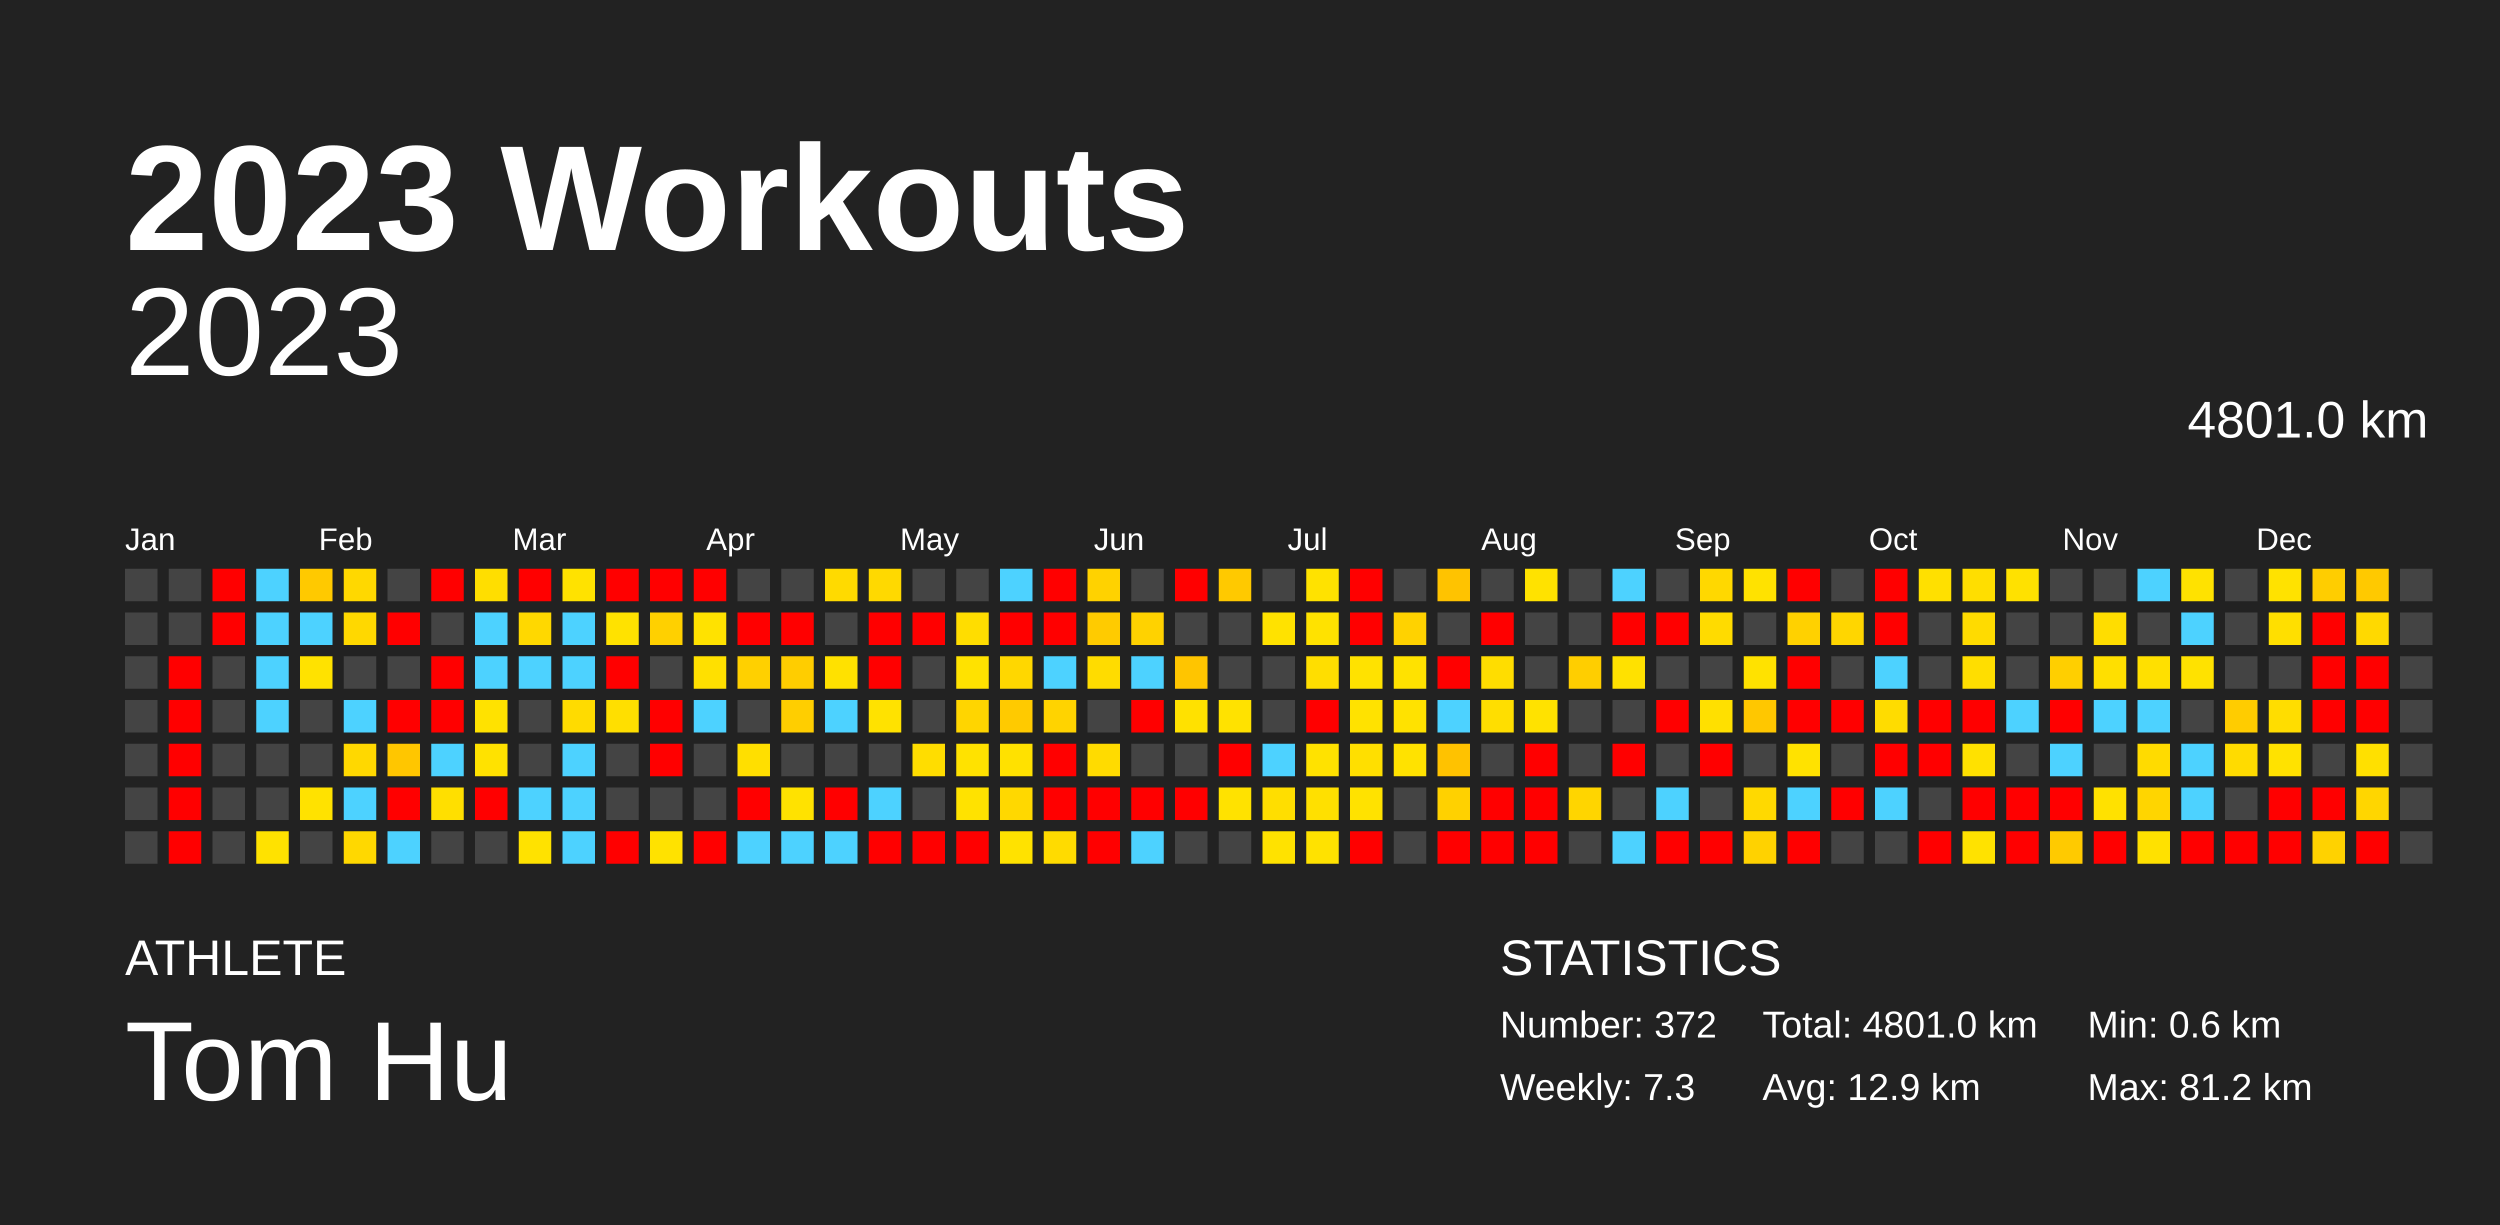
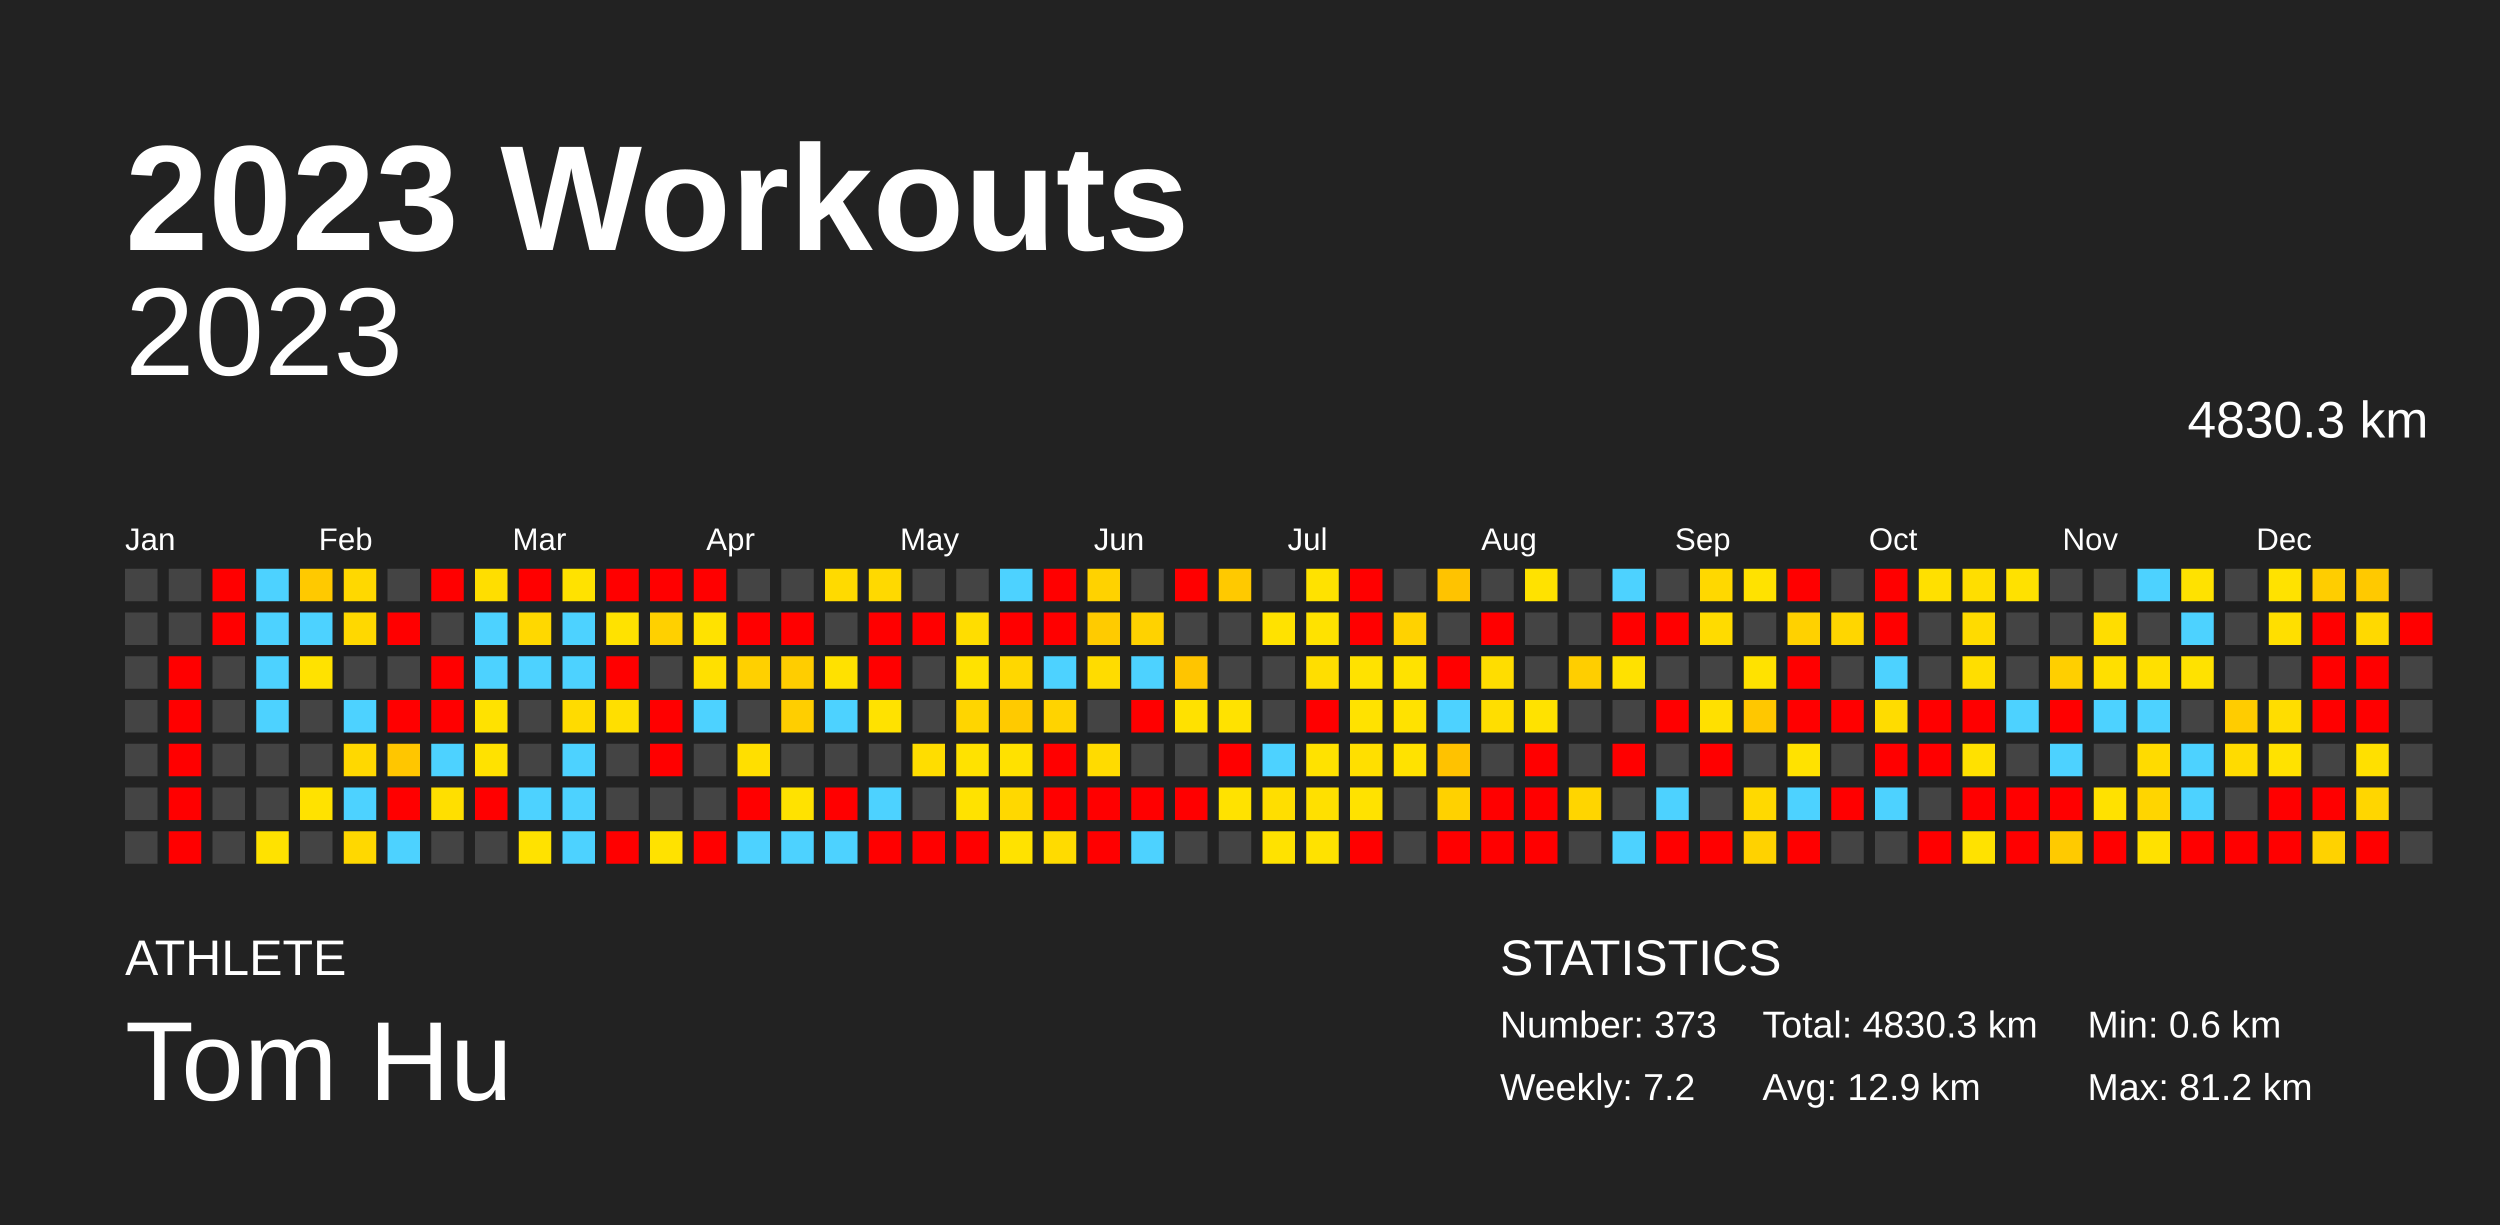
<svg xmlns="http://www.w3.org/2000/svg" baseProfile="full" height="98mm" version="1.1" viewBox="0,0,200,98" width="200mm">
  <defs />
  <rect fill="#222222" height="98" width="200" x="0" y="0" />
  <text fill="#FFFFFF" style="font-size:12px; font-family:Arial; font-weight:bold;" x="10" y="20">2023 Workouts</text>
  <text fill="#FFFFFF" style="font-size:4px; font-family:Arial" x="10" y="78">ATHLETE</text>
  <text fill="#FFFFFF" style="font-size:9px; font-family:Arial" x="10" y="88">Tom Hu</text>
  <text fill="#FFFFFF" style="font-size:4px; font-family:Arial" x="120" y="78">STATISTICS</text>
-   <text fill="#FFFFFF" style="font-size:3px; font-family:Arial" x="120" y="83">Number: 372</text>
-   <text fill="#FFFFFF" style="font-size:3px; font-family:Arial" x="120" y="88">Weekly: 7.3</text>
-   <text fill="#FFFFFF" style="font-size:3px; font-family:Arial" x="141" y="83">Total: 4801.0 km</text>
+   <text fill="#FFFFFF" style="font-size:3px; font-family:Arial" x="120" y="83">Number: 373</text>
+   <text fill="#FFFFFF" style="font-size:3px; font-family:Arial" x="120" y="88">Weekly: 7.2</text>
+   <text fill="#FFFFFF" style="font-size:3px; font-family:Arial" x="141" y="83">Total: 4830.3 km</text>
  <text fill="#FFFFFF" style="font-size:3px; font-family:Arial" x="141" y="88">Avg: 12.9 km</text>
  <text fill="#FFFFFF" style="font-size:3px; font-family:Arial" x="167" y="83">Min: 0.6 km</text>
  <text fill="#FFFFFF" style="font-size:3px; font-family:Arial" x="167" y="88">Max: 81.2 km</text>
  <text alignment-baseline="hanging" fill="#FFFFFF" style="font-size:10.0px; font-family:Arial;" x="10" y="30">2023</text>
-   <text alignment-baseline="hanging" fill="#FFFFFF" style="font-size:4.125px; font-family:Arial;" x="175" y="35">4801.0 km</text>
+   <text alignment-baseline="hanging" fill="#FFFFFF" style="font-size:4.125px; font-family:Arial;" x="175" y="35">4830.3 km</text>
  <text fill="#FFFFFF" style="font-size:2.5px; font-family:Arial" x="10.0" y="44">Jan</text>
  <text fill="#FFFFFF" style="font-size:2.5px; font-family:Arial" x="25.5" y="44">Feb</text>
  <text fill="#FFFFFF" style="font-size:2.5px; font-family:Arial" x="41.0" y="44">Mar</text>
  <text fill="#FFFFFF" style="font-size:2.5px; font-family:Arial" x="56.5" y="44">Apr</text>
  <text fill="#FFFFFF" style="font-size:2.5px; font-family:Arial" x="72.0" y="44">May</text>
  <text fill="#FFFFFF" style="font-size:2.5px; font-family:Arial" x="87.5" y="44">Jun</text>
  <text fill="#FFFFFF" style="font-size:2.5px; font-family:Arial" x="103.0" y="44">Jul</text>
  <text fill="#FFFFFF" style="font-size:2.5px; font-family:Arial" x="118.5" y="44">Aug</text>
  <text fill="#FFFFFF" style="font-size:2.5px; font-family:Arial" x="134.0" y="44">Sep</text>
  <text fill="#FFFFFF" style="font-size:2.5px; font-family:Arial" x="149.5" y="44">Oct</text>
  <text fill="#FFFFFF" style="font-size:2.5px; font-family:Arial" x="165.0" y="44">Nov</text>
  <text fill="#FFFFFF" style="font-size:2.5px; font-family:Arial" x="180.5" y="44">Dec</text>
  <rect fill="#444444" height="2.6" width="2.6" x="10.0" y="45.5" />
  <rect fill="#444444" height="2.6" width="2.6" x="10.0" y="49.0" />
  <rect fill="#444444" height="2.6" width="2.6" x="10.0" y="52.5" />
  <rect fill="#444444" height="2.6" width="2.6" x="10.0" y="56.0" />
  <rect fill="#444444" height="2.6" width="2.6" x="10.0" y="59.5" />
  <rect fill="#444444" height="2.6" width="2.6" x="10.0" y="63.0" />
  <rect fill="#444444" height="2.6" width="2.6" x="10.0" y="66.5" />
  <rect fill="#444444" height="2.6" width="2.6" x="13.5" y="45.5" />
  <rect fill="#444444" height="2.6" width="2.6" x="13.5" y="49.0" />
  <rect fill="red" height="2.6" width="2.6" x="13.5" y="52.5" />
  <rect fill="red" height="2.6" width="2.6" x="13.5" y="56.0" />
  <rect fill="red" height="2.6" width="2.6" x="13.5" y="59.5" />
  <rect fill="red" height="2.6" width="2.6" x="13.5" y="63.0" />
  <rect fill="red" height="2.6" width="2.6" x="13.5" y="66.5" />
  <rect fill="red" height="2.6" width="2.6" x="17.0" y="45.5" />
  <rect fill="red" height="2.6" width="2.6" x="17.0" y="49.0" />
  <rect fill="#444444" height="2.6" width="2.6" x="17.0" y="52.5" />
  <rect fill="#444444" height="2.6" width="2.6" x="17.0" y="56.0" />
  <rect fill="#444444" height="2.6" width="2.6" x="17.0" y="59.5" />
  <rect fill="#444444" height="2.6" width="2.6" x="17.0" y="63.0" />
  <rect fill="#444444" height="2.6" width="2.6" x="17.0" y="66.5" />
  <rect fill="#4dd2ff" height="2.6" width="2.6" x="20.5" y="45.5" />
  <rect fill="#4dd2ff" height="2.6" width="2.6" x="20.5" y="49.0" />
  <rect fill="#4dd2ff" height="2.6" width="2.6" x="20.5" y="52.5" />
  <rect fill="#4dd2ff" height="2.6" width="2.6" x="20.5" y="56.0" />
  <rect fill="#444444" height="2.6" width="2.6" x="20.5" y="59.5" />
  <rect fill="#444444" height="2.6" width="2.6" x="20.5" y="63.0" />
  <rect fill="#ffe200" height="2.6" width="2.6" x="20.5" y="66.5" />
  <rect fill="#ffc900" height="2.6" width="2.6" x="24.0" y="45.5" />
  <rect fill="#4dd2ff" height="2.6" width="2.6" x="24.0" y="49.0" />
  <rect fill="#ffe200" height="2.6" width="2.6" x="24.0" y="52.5" />
  <rect fill="#444444" height="2.6" width="2.6" x="24.0" y="56.0" />
  <rect fill="#444444" height="2.6" width="2.6" x="24.0" y="59.5" />
  <rect fill="#ffe200" height="2.6" width="2.6" x="24.0" y="63.0" />
  <rect fill="#444444" height="2.6" width="2.6" x="24.0" y="66.5" />
  <rect fill="#ffd800" height="2.6" width="2.6" x="27.5" y="45.5" />
  <rect fill="#ffd800" height="2.6" width="2.6" x="27.5" y="49.0" />
  <rect fill="#444444" height="2.6" width="2.6" x="27.5" y="52.5" />
  <rect fill="#4dd2ff" height="2.6" width="2.6" x="27.5" y="56.0" />
  <rect fill="#ffd800" height="2.6" width="2.6" x="27.5" y="59.5" />
  <rect fill="#4dd2ff" height="2.6" width="2.6" x="27.5" y="63.0" />
  <rect fill="#ffd800" height="2.6" width="2.6" x="27.5" y="66.5" />
  <rect fill="#444444" height="2.6" width="2.6" x="31.0" y="45.5" />
  <rect fill="red" height="2.6" width="2.6" x="31.0" y="49.0" />
  <rect fill="#444444" height="2.6" width="2.6" x="31.0" y="52.5" />
  <rect fill="red" height="2.6" width="2.6" x="31.0" y="56.0" />
  <rect fill="#ffc600" height="2.6" width="2.6" x="31.0" y="59.5" />
  <rect fill="red" height="2.6" width="2.6" x="31.0" y="63.0" />
  <rect fill="#4dd2ff" height="2.6" width="2.6" x="31.0" y="66.5" />
  <rect fill="red" height="2.6" width="2.6" x="34.5" y="45.5" />
  <rect fill="#444444" height="2.6" width="2.6" x="34.5" y="49.0" />
  <rect fill="red" height="2.6" width="2.6" x="34.5" y="52.5" />
  <rect fill="red" height="2.6" width="2.6" x="34.5" y="56.0" />
  <rect fill="#4dd2ff" height="2.6" width="2.6" x="34.5" y="59.5" />
  <rect fill="#ffdf00" height="2.6" width="2.6" x="34.5" y="63.0" />
  <rect fill="#444444" height="2.6" width="2.6" x="34.5" y="66.5" />
  <rect fill="#ffde00" height="2.6" width="2.6" x="38.0" y="45.5" />
  <rect fill="#4dd2ff" height="2.6" width="2.6" x="38.0" y="49.0" />
  <rect fill="#4dd2ff" height="2.6" width="2.6" x="38.0" y="52.5" />
  <rect fill="#ffe200" height="2.6" width="2.6" x="38.0" y="56.0" />
  <rect fill="#ffe200" height="2.6" width="2.6" x="38.0" y="59.5" />
  <rect fill="red" height="2.6" width="2.6" x="38.0" y="63.0" />
  <rect fill="#444444" height="2.6" width="2.6" x="38.0" y="66.5" />
  <rect fill="red" height="2.6" width="2.6" x="41.5" y="45.5" />
  <rect fill="#ffd800" height="2.6" width="2.6" x="41.5" y="49.0" />
  <rect fill="#4dd2ff" height="2.6" width="2.6" x="41.5" y="52.5" />
  <rect fill="#444444" height="2.6" width="2.6" x="41.5" y="56.0" />
  <rect fill="#444444" height="2.6" width="2.6" x="41.5" y="59.5" />
  <rect fill="#4dd2ff" height="2.6" width="2.6" x="41.5" y="63.0" />
  <rect fill="#ffe200" height="2.6" width="2.6" x="41.5" y="66.5" />
  <rect fill="#ffe200" height="2.6" width="2.6" x="45.0" y="45.5" />
  <rect fill="#4dd2ff" height="2.6" width="2.6" x="45.0" y="49.0" />
  <rect fill="#4dd2ff" height="2.6" width="2.6" x="45.0" y="52.5" />
  <rect fill="#ffdb00" height="2.6" width="2.6" x="45.0" y="56.0" />
  <rect fill="#4dd2ff" height="2.6" width="2.6" x="45.0" y="59.5" />
  <rect fill="#4dd2ff" height="2.6" width="2.6" x="45.0" y="63.0" />
  <rect fill="#4dd2ff" height="2.6" width="2.6" x="45.0" y="66.5" />
  <rect fill="red" height="2.6" width="2.6" x="48.5" y="45.5" />
  <rect fill="#ffe200" height="2.6" width="2.6" x="48.5" y="49.0" />
  <rect fill="red" height="2.6" width="2.6" x="48.5" y="52.5" />
  <rect fill="#ffdf00" height="2.6" width="2.6" x="48.5" y="56.0" />
  <rect fill="#444444" height="2.6" width="2.6" x="48.5" y="59.5" />
  <rect fill="#444444" height="2.6" width="2.6" x="48.5" y="63.0" />
  <rect fill="red" height="2.6" width="2.6" x="48.5" y="66.5" />
  <rect fill="red" height="2.6" width="2.6" x="52.0" y="45.5" />
  <rect fill="#ffd000" height="2.6" width="2.6" x="52.0" y="49.0" />
  <rect fill="#444444" height="2.6" width="2.6" x="52.0" y="52.5" />
  <rect fill="red" height="2.6" width="2.6" x="52.0" y="56.0" />
  <rect fill="red" height="2.6" width="2.6" x="52.0" y="59.5" />
  <rect fill="#444444" height="2.6" width="2.6" x="52.0" y="63.0" />
  <rect fill="#ffe200" height="2.6" width="2.6" x="52.0" y="66.5" />
  <rect fill="red" height="2.6" width="2.6" x="55.5" y="45.5" />
  <rect fill="#ffe200" height="2.6" width="2.6" x="55.5" y="49.0" />
  <rect fill="#ffe000" height="2.6" width="2.6" x="55.5" y="52.5" />
  <rect fill="#4dd2ff" height="2.6" width="2.6" x="55.5" y="56.0" />
  <rect fill="#444444" height="2.6" width="2.6" x="55.5" y="59.5" />
  <rect fill="#444444" height="2.6" width="2.6" x="55.5" y="63.0" />
  <rect fill="red" height="2.6" width="2.6" x="55.5" y="66.5" />
  <rect fill="#444444" height="2.6" width="2.6" x="59.0" y="45.5" />
  <rect fill="red" height="2.6" width="2.6" x="59.0" y="49.0" />
  <rect fill="#ffd000" height="2.6" width="2.6" x="59.0" y="52.5" />
  <rect fill="#444444" height="2.6" width="2.6" x="59.0" y="56.0" />
  <rect fill="#ffdf00" height="2.6" width="2.6" x="59.0" y="59.5" />
  <rect fill="red" height="2.6" width="2.6" x="59.0" y="63.0" />
  <rect fill="#4dd2ff" height="2.6" width="2.6" x="59.0" y="66.5" />
  <rect fill="#444444" height="2.6" width="2.6" x="62.5" y="45.5" />
  <rect fill="red" height="2.6" width="2.6" x="62.5" y="49.0" />
  <rect fill="#ffcd00" height="2.6" width="2.6" x="62.5" y="52.5" />
  <rect fill="#ffce00" height="2.6" width="2.6" x="62.5" y="56.0" />
  <rect fill="#444444" height="2.6" width="2.6" x="62.5" y="59.5" />
  <rect fill="#ffe200" height="2.6" width="2.6" x="62.5" y="63.0" />
  <rect fill="#4dd2ff" height="2.6" width="2.6" x="62.5" y="66.5" />
  <rect fill="#ffda00" height="2.6" width="2.6" x="66.0" y="45.5" />
  <rect fill="#444444" height="2.6" width="2.6" x="66.0" y="49.0" />
  <rect fill="#ffe100" height="2.6" width="2.6" x="66.0" y="52.5" />
  <rect fill="#4dd2ff" height="2.6" width="2.6" x="66.0" y="56.0" />
  <rect fill="#444444" height="2.6" width="2.6" x="66.0" y="59.5" />
  <rect fill="red" height="2.6" width="2.6" x="66.0" y="63.0" />
  <rect fill="#4dd2ff" height="2.6" width="2.6" x="66.0" y="66.5" />
  <rect fill="#ffd900" height="2.6" width="2.6" x="69.5" y="45.5" />
  <rect fill="red" height="2.6" width="2.6" x="69.5" y="49.0" />
  <rect fill="red" height="2.6" width="2.6" x="69.5" y="52.5" />
  <rect fill="#ffe200" height="2.6" width="2.6" x="69.5" y="56.0" />
  <rect fill="#444444" height="2.6" width="2.6" x="69.5" y="59.5" />
  <rect fill="#4dd2ff" height="2.6" width="2.6" x="69.5" y="63.0" />
  <rect fill="red" height="2.6" width="2.6" x="69.5" y="66.5" />
  <rect fill="#444444" height="2.6" width="2.6" x="73.0" y="45.5" />
  <rect fill="red" height="2.6" width="2.6" x="73.0" y="49.0" />
  <rect fill="#444444" height="2.6" width="2.6" x="73.0" y="52.5" />
  <rect fill="#444444" height="2.6" width="2.6" x="73.0" y="56.0" />
  <rect fill="#ffdd00" height="2.6" width="2.6" x="73.0" y="59.5" />
  <rect fill="#444444" height="2.6" width="2.6" x="73.0" y="63.0" />
  <rect fill="red" height="2.6" width="2.6" x="73.0" y="66.5" />
  <rect fill="#444444" height="2.6" width="2.6" x="76.5" y="45.5" />
  <rect fill="#ffdd00" height="2.6" width="2.6" x="76.5" y="49.0" />
  <rect fill="#ffe200" height="2.6" width="2.6" x="76.5" y="52.5" />
  <rect fill="#ffd500" height="2.6" width="2.6" x="76.5" y="56.0" />
  <rect fill="#ffe200" height="2.6" width="2.6" x="76.5" y="59.5" />
  <rect fill="#ffe200" height="2.6" width="2.6" x="76.5" y="63.0" />
  <rect fill="red" height="2.6" width="2.6" x="76.5" y="66.5" />
  <rect fill="#4dd2ff" height="2.6" width="2.6" x="80.0" y="45.5" />
  <rect fill="red" height="2.6" width="2.6" x="80.0" y="49.0" />
  <rect fill="#ffd700" height="2.6" width="2.6" x="80.0" y="52.5" />
  <rect fill="#ffca00" height="2.6" width="2.6" x="80.0" y="56.0" />
  <rect fill="#ffe100" height="2.6" width="2.6" x="80.0" y="59.5" />
  <rect fill="#ffd800" height="2.6" width="2.6" x="80.0" y="63.0" />
  <rect fill="#ffe200" height="2.6" width="2.6" x="80.0" y="66.5" />
  <rect fill="red" height="2.6" width="2.6" x="83.5" y="45.5" />
  <rect fill="red" height="2.6" width="2.6" x="83.5" y="49.0" />
  <rect fill="#4dd2ff" height="2.6" width="2.6" x="83.5" y="52.5" />
  <rect fill="#ffd300" height="2.6" width="2.6" x="83.5" y="56.0" />
  <rect fill="red" height="2.6" width="2.6" x="83.5" y="59.5" />
  <rect fill="red" height="2.6" width="2.6" x="83.5" y="63.0" />
  <rect fill="#ffdb00" height="2.6" width="2.6" x="83.5" y="66.5" />
  <rect fill="#ffd200" height="2.6" width="2.6" x="87.0" y="45.5" />
  <rect fill="#ffcb00" height="2.6" width="2.6" x="87.0" y="49.0" />
  <rect fill="#ffdc00" height="2.6" width="2.6" x="87.0" y="52.5" />
  <rect fill="#444444" height="2.6" width="2.6" x="87.0" y="56.0" />
  <rect fill="#ffdb00" height="2.6" width="2.6" x="87.0" y="59.5" />
  <rect fill="red" height="2.6" width="2.6" x="87.0" y="63.0" />
  <rect fill="red" height="2.6" width="2.6" x="87.0" y="66.5" />
  <rect fill="#444444" height="2.6" width="2.6" x="90.5" y="45.5" />
  <rect fill="#ffd200" height="2.6" width="2.6" x="90.5" y="49.0" />
  <rect fill="#4dd2ff" height="2.6" width="2.6" x="90.5" y="52.5" />
  <rect fill="red" height="2.6" width="2.6" x="90.5" y="56.0" />
  <rect fill="#444444" height="2.6" width="2.6" x="90.5" y="59.5" />
  <rect fill="red" height="2.6" width="2.6" x="90.5" y="63.0" />
  <rect fill="#4dd2ff" height="2.6" width="2.6" x="90.5" y="66.5" />
  <rect fill="red" height="2.6" width="2.6" x="94.0" y="45.5" />
  <rect fill="#444444" height="2.6" width="2.6" x="94.0" y="49.0" />
  <rect fill="#ffc500" height="2.6" width="2.6" x="94.0" y="52.5" />
  <rect fill="#ffe100" height="2.6" width="2.6" x="94.0" y="56.0" />
  <rect fill="#444444" height="2.6" width="2.6" x="94.0" y="59.5" />
  <rect fill="red" height="2.6" width="2.6" x="94.0" y="63.0" />
  <rect fill="#444444" height="2.6" width="2.6" x="94.0" y="66.5" />
  <rect fill="#ffc900" height="2.6" width="2.6" x="97.5" y="45.5" />
  <rect fill="#444444" height="2.6" width="2.6" x="97.5" y="49.0" />
  <rect fill="#444444" height="2.6" width="2.6" x="97.5" y="52.5" />
  <rect fill="#ffe200" height="2.6" width="2.6" x="97.5" y="56.0" />
  <rect fill="red" height="2.6" width="2.6" x="97.5" y="59.5" />
  <rect fill="#ffe200" height="2.6" width="2.6" x="97.5" y="63.0" />
  <rect fill="#444444" height="2.6" width="2.6" x="97.5" y="66.5" />
  <rect fill="#444444" height="2.6" width="2.6" x="101.0" y="45.5" />
  <rect fill="#ffe200" height="2.6" width="2.6" x="101.0" y="49.0" />
  <rect fill="#444444" height="2.6" width="2.6" x="101.0" y="52.5" />
  <rect fill="#444444" height="2.6" width="2.6" x="101.0" y="56.0" />
  <rect fill="#4dd2ff" height="2.6" width="2.6" x="101.0" y="59.5" />
  <rect fill="#ffde00" height="2.6" width="2.6" x="101.0" y="63.0" />
  <rect fill="#ffe200" height="2.6" width="2.6" x="101.0" y="66.5" />
  <rect fill="#ffe200" height="2.6" width="2.6" x="104.5" y="45.5" />
  <rect fill="#ffe200" height="2.6" width="2.6" x="104.5" y="49.0" />
  <rect fill="#ffde00" height="2.6" width="2.6" x="104.5" y="52.5" />
  <rect fill="red" height="2.6" width="2.6" x="104.5" y="56.0" />
  <rect fill="#ffe200" height="2.6" width="2.6" x="104.5" y="59.5" />
  <rect fill="#ffe000" height="2.6" width="2.6" x="104.5" y="63.0" />
  <rect fill="#ffe200" height="2.6" width="2.6" x="104.5" y="66.5" />
  <rect fill="red" height="2.6" width="2.6" x="108.0" y="45.5" />
  <rect fill="red" height="2.6" width="2.6" x="108.0" y="49.0" />
  <rect fill="#ffe200" height="2.6" width="2.6" x="108.0" y="52.5" />
  <rect fill="#ffe200" height="2.6" width="2.6" x="108.0" y="56.0" />
  <rect fill="#ffdf00" height="2.6" width="2.6" x="108.0" y="59.5" />
  <rect fill="#ffe200" height="2.6" width="2.6" x="108.0" y="63.0" />
  <rect fill="red" height="2.6" width="2.6" x="108.0" y="66.5" />
  <rect fill="#444444" height="2.6" width="2.6" x="111.5" y="45.5" />
  <rect fill="#ffd200" height="2.6" width="2.6" x="111.5" y="49.0" />
  <rect fill="#ffe200" height="2.6" width="2.6" x="111.5" y="52.5" />
  <rect fill="#ffe200" height="2.6" width="2.6" x="111.5" y="56.0" />
  <rect fill="#ffe200" height="2.6" width="2.6" x="111.5" y="59.5" />
  <rect fill="#444444" height="2.6" width="2.6" x="111.5" y="63.0" />
  <rect fill="#444444" height="2.6" width="2.6" x="111.5" y="66.5" />
  <rect fill="#ffc300" height="2.6" width="2.6" x="115.0" y="45.5" />
  <rect fill="#444444" height="2.6" width="2.6" x="115.0" y="49.0" />
  <rect fill="red" height="2.6" width="2.6" x="115.0" y="52.5" />
  <rect fill="#4dd2ff" height="2.6" width="2.6" x="115.0" y="56.0" />
  <rect fill="#ffc200" height="2.6" width="2.6" x="115.0" y="59.5" />
  <rect fill="#ffd100" height="2.6" width="2.6" x="115.0" y="63.0" />
  <rect fill="red" height="2.6" width="2.6" x="115.0" y="66.5" />
  <rect fill="#444444" height="2.6" width="2.6" x="118.5" y="45.5" />
  <rect fill="red" height="2.6" width="2.6" x="118.5" y="49.0" />
  <rect fill="#ffdd00" height="2.6" width="2.6" x="118.5" y="52.5" />
  <rect fill="#ffde00" height="2.6" width="2.6" x="118.5" y="56.0" />
  <rect fill="#444444" height="2.6" width="2.6" x="118.5" y="59.5" />
  <rect fill="red" height="2.6" width="2.6" x="118.5" y="63.0" />
  <rect fill="red" height="2.6" width="2.6" x="118.5" y="66.5" />
  <rect fill="#ffe200" height="2.6" width="2.6" x="122.0" y="45.5" />
  <rect fill="#444444" height="2.6" width="2.6" x="122.0" y="49.0" />
  <rect fill="#444444" height="2.6" width="2.6" x="122.0" y="52.5" />
  <rect fill="#ffe200" height="2.6" width="2.6" x="122.0" y="56.0" />
  <rect fill="red" height="2.6" width="2.6" x="122.0" y="59.5" />
  <rect fill="red" height="2.6" width="2.6" x="122.0" y="63.0" />
  <rect fill="red" height="2.6" width="2.6" x="122.0" y="66.5" />
  <rect fill="#444444" height="2.6" width="2.6" x="125.5" y="45.5" />
  <rect fill="#444444" height="2.6" width="2.6" x="125.5" y="49.0" />
  <rect fill="#ffce00" height="2.6" width="2.6" x="125.5" y="52.5" />
  <rect fill="#444444" height="2.6" width="2.6" x="125.5" y="56.0" />
  <rect fill="#444444" height="2.6" width="2.6" x="125.5" y="59.5" />
  <rect fill="#ffd500" height="2.6" width="2.6" x="125.5" y="63.0" />
  <rect fill="#444444" height="2.6" width="2.6" x="125.5" y="66.5" />
  <rect fill="#4dd2ff" height="2.6" width="2.6" x="129.0" y="45.5" />
  <rect fill="red" height="2.6" width="2.6" x="129.0" y="49.0" />
  <rect fill="#ffe100" height="2.6" width="2.6" x="129.0" y="52.5" />
  <rect fill="#444444" height="2.6" width="2.6" x="129.0" y="56.0" />
  <rect fill="red" height="2.6" width="2.6" x="129.0" y="59.5" />
  <rect fill="#444444" height="2.6" width="2.6" x="129.0" y="63.0" />
  <rect fill="#4dd2ff" height="2.6" width="2.6" x="129.0" y="66.5" />
  <rect fill="#444444" height="2.6" width="2.6" x="132.5" y="45.5" />
  <rect fill="red" height="2.6" width="2.6" x="132.5" y="49.0" />
  <rect fill="#444444" height="2.6" width="2.6" x="132.5" y="52.5" />
  <rect fill="red" height="2.6" width="2.6" x="132.5" y="56.0" />
  <rect fill="#444444" height="2.6" width="2.6" x="132.5" y="59.5" />
  <rect fill="#4dd2ff" height="2.6" width="2.6" x="132.5" y="63.0" />
  <rect fill="red" height="2.6" width="2.6" x="132.5" y="66.5" />
  <rect fill="#ffd800" height="2.6" width="2.6" x="136.0" y="45.5" />
  <rect fill="#ffdb00" height="2.6" width="2.6" x="136.0" y="49.0" />
  <rect fill="#444444" height="2.6" width="2.6" x="136.0" y="52.5" />
  <rect fill="#ffe000" height="2.6" width="2.6" x="136.0" y="56.0" />
  <rect fill="red" height="2.6" width="2.6" x="136.0" y="59.5" />
  <rect fill="#444444" height="2.6" width="2.6" x="136.0" y="63.0" />
  <rect fill="red" height="2.6" width="2.6" x="136.0" y="66.5" />
  <rect fill="#ffe200" height="2.6" width="2.6" x="139.5" y="45.5" />
  <rect fill="#444444" height="2.6" width="2.6" x="139.5" y="49.0" />
  <rect fill="#ffe200" height="2.6" width="2.6" x="139.5" y="52.5" />
  <rect fill="#ffc700" height="2.6" width="2.6" x="139.5" y="56.0" />
  <rect fill="#444444" height="2.6" width="2.6" x="139.5" y="59.5" />
  <rect fill="#ffd900" height="2.6" width="2.6" x="139.5" y="63.0" />
  <rect fill="#ffd200" height="2.6" width="2.6" x="139.5" y="66.5" />
  <rect fill="red" height="2.6" width="2.6" x="143.0" y="45.5" />
  <rect fill="#ffd100" height="2.6" width="2.6" x="143.0" y="49.0" />
  <rect fill="red" height="2.6" width="2.6" x="143.0" y="52.5" />
  <rect fill="red" height="2.6" width="2.6" x="143.0" y="56.0" />
  <rect fill="#ffe200" height="2.6" width="2.6" x="143.0" y="59.5" />
  <rect fill="#4dd2ff" height="2.6" width="2.6" x="143.0" y="63.0" />
  <rect fill="red" height="2.6" width="2.6" x="143.0" y="66.5" />
  <rect fill="#444444" height="2.6" width="2.6" x="146.5" y="45.5" />
  <rect fill="#ffd600" height="2.6" width="2.6" x="146.5" y="49.0" />
  <rect fill="#444444" height="2.6" width="2.6" x="146.5" y="52.5" />
  <rect fill="red" height="2.6" width="2.6" x="146.5" y="56.0" />
  <rect fill="#444444" height="2.6" width="2.6" x="146.5" y="59.5" />
  <rect fill="red" height="2.6" width="2.6" x="146.5" y="63.0" />
  <rect fill="#444444" height="2.6" width="2.6" x="146.5" y="66.5" />
  <rect fill="red" height="2.6" width="2.6" x="150.0" y="45.5" />
  <rect fill="red" height="2.6" width="2.6" x="150.0" y="49.0" />
  <rect fill="#4dd2ff" height="2.6" width="2.6" x="150.0" y="52.5" />
  <rect fill="#ffdc00" height="2.6" width="2.6" x="150.0" y="56.0" />
  <rect fill="red" height="2.6" width="2.6" x="150.0" y="59.5" />
  <rect fill="#4dd2ff" height="2.6" width="2.6" x="150.0" y="63.0" />
  <rect fill="#444444" height="2.6" width="2.6" x="150.0" y="66.5" />
  <rect fill="#ffe000" height="2.6" width="2.6" x="153.5" y="45.5" />
  <rect fill="#444444" height="2.6" width="2.6" x="153.5" y="49.0" />
  <rect fill="#444444" height="2.6" width="2.6" x="153.5" y="52.5" />
  <rect fill="red" height="2.6" width="2.6" x="153.5" y="56.0" />
  <rect fill="red" height="2.6" width="2.6" x="153.5" y="59.5" />
  <rect fill="#444444" height="2.6" width="2.6" x="153.5" y="63.0" />
  <rect fill="red" height="2.6" width="2.6" x="153.5" y="66.5" />
  <rect fill="#ffde00" height="2.6" width="2.6" x="157.0" y="45.5" />
  <rect fill="#ffdb00" height="2.6" width="2.6" x="157.0" y="49.0" />
  <rect fill="#ffde00" height="2.6" width="2.6" x="157.0" y="52.5" />
  <rect fill="red" height="2.6" width="2.6" x="157.0" y="56.0" />
  <rect fill="#ffe100" height="2.6" width="2.6" x="157.0" y="59.5" />
  <rect fill="red" height="2.6" width="2.6" x="157.0" y="63.0" />
  <rect fill="#ffe200" height="2.6" width="2.6" x="157.0" y="66.5" />
  <rect fill="#ffe100" height="2.6" width="2.6" x="160.5" y="45.5" />
  <rect fill="#444444" height="2.6" width="2.6" x="160.5" y="49.0" />
  <rect fill="#444444" height="2.6" width="2.6" x="160.5" y="52.5" />
  <rect fill="#4dd2ff" height="2.6" width="2.6" x="160.5" y="56.0" />
  <rect fill="#444444" height="2.6" width="2.6" x="160.5" y="59.5" />
  <rect fill="red" height="2.6" width="2.6" x="160.5" y="63.0" />
  <rect fill="red" height="2.6" width="2.6" x="160.5" y="66.5" />
  <rect fill="#444444" height="2.6" width="2.6" x="164.0" y="45.5" />
  <rect fill="#444444" height="2.6" width="2.6" x="164.0" y="49.0" />
  <rect fill="#ffcf00" height="2.6" width="2.6" x="164.0" y="52.5" />
  <rect fill="red" height="2.6" width="2.6" x="164.0" y="56.0" />
  <rect fill="#4dd2ff" height="2.6" width="2.6" x="164.0" y="59.5" />
  <rect fill="red" height="2.6" width="2.6" x="164.0" y="63.0" />
  <rect fill="#ffca00" height="2.6" width="2.6" x="164.0" y="66.5" />
  <rect fill="#444444" height="2.6" width="2.6" x="167.5" y="45.5" />
  <rect fill="#ffdd00" height="2.6" width="2.6" x="167.5" y="49.0" />
  <rect fill="#ffdf00" height="2.6" width="2.6" x="167.5" y="52.5" />
  <rect fill="#4dd2ff" height="2.6" width="2.6" x="167.5" y="56.0" />
  <rect fill="#444444" height="2.6" width="2.6" x="167.5" y="59.5" />
  <rect fill="#ffe100" height="2.6" width="2.6" x="167.5" y="63.0" />
  <rect fill="red" height="2.6" width="2.6" x="167.5" y="66.5" />
  <rect fill="#4dd2ff" height="2.6" width="2.6" x="171.0" y="45.5" />
  <rect fill="#444444" height="2.6" width="2.6" x="171.0" y="49.0" />
  <rect fill="#ffe000" height="2.6" width="2.6" x="171.0" y="52.5" />
  <rect fill="#4dd2ff" height="2.6" width="2.6" x="171.0" y="56.0" />
  <rect fill="#ffdb00" height="2.6" width="2.6" x="171.0" y="59.5" />
  <rect fill="#ffd500" height="2.6" width="2.6" x="171.0" y="63.0" />
  <rect fill="#ffe100" height="2.6" width="2.6" x="171.0" y="66.5" />
  <rect fill="#ffe200" height="2.6" width="2.6" x="174.5" y="45.5" />
  <rect fill="#4dd2ff" height="2.6" width="2.6" x="174.5" y="49.0" />
  <rect fill="#ffe200" height="2.6" width="2.6" x="174.5" y="52.5" />
  <rect fill="#444444" height="2.6" width="2.6" x="174.5" y="56.0" />
  <rect fill="#4dd2ff" height="2.6" width="2.6" x="174.5" y="59.5" />
  <rect fill="#4dd2ff" height="2.6" width="2.6" x="174.5" y="63.0" />
  <rect fill="red" height="2.6" width="2.6" x="174.5" y="66.5" />
  <rect fill="#444444" height="2.6" width="2.6" x="178.0" y="45.5" />
  <rect fill="#444444" height="2.6" width="2.6" x="178.0" y="49.0" />
  <rect fill="#444444" height="2.6" width="2.6" x="178.0" y="52.5" />
  <rect fill="#ffcc00" height="2.6" width="2.6" x="178.0" y="56.0" />
  <rect fill="#ffdb00" height="2.6" width="2.6" x="178.0" y="59.5" />
  <rect fill="#444444" height="2.6" width="2.6" x="178.0" y="63.0" />
  <rect fill="red" height="2.6" width="2.6" x="178.0" y="66.5" />
  <rect fill="#ffe200" height="2.6" width="2.6" x="181.5" y="45.5" />
  <rect fill="#ffdf00" height="2.6" width="2.6" x="181.5" y="49.0" />
  <rect fill="#444444" height="2.6" width="2.6" x="181.5" y="52.5" />
  <rect fill="#ffdd00" height="2.6" width="2.6" x="181.5" y="56.0" />
  <rect fill="#ffe200" height="2.6" width="2.6" x="181.5" y="59.5" />
  <rect fill="red" height="2.6" width="2.6" x="181.5" y="63.0" />
  <rect fill="red" height="2.6" width="2.6" x="181.5" y="66.5" />
  <rect fill="#ffcd00" height="2.6" width="2.6" x="185.0" y="45.5" />
  <rect fill="red" height="2.6" width="2.6" x="185.0" y="49.0" />
  <rect fill="red" height="2.6" width="2.6" x="185.0" y="52.5" />
  <rect fill="red" height="2.6" width="2.6" x="185.0" y="56.0" />
  <rect fill="#444444" height="2.6" width="2.6" x="185.0" y="59.5" />
  <rect fill="red" height="2.6" width="2.6" x="185.0" y="63.0" />
  <rect fill="#ffd200" height="2.6" width="2.6" x="185.0" y="66.5" />
  <rect fill="#ffc900" height="2.6" width="2.6" x="188.5" y="45.5" />
  <rect fill="#ffd900" height="2.6" width="2.6" x="188.5" y="49.0" />
  <rect fill="red" height="2.6" width="2.6" x="188.5" y="52.5" />
  <rect fill="red" height="2.6" width="2.6" x="188.5" y="56.0" />
  <rect fill="#ffe000" height="2.6" width="2.6" x="188.5" y="59.5" />
  <rect fill="#ffd600" height="2.6" width="2.6" x="188.5" y="63.0" />
  <rect fill="red" height="2.6" width="2.6" x="188.5" y="66.5" />
  <rect fill="#444444" height="2.6" width="2.6" x="192.0" y="45.5" />
-   <rect fill="#444444" height="2.6" width="2.6" x="192.0" y="49.0" />
+   <rect fill="red" height="2.6" width="2.6" x="192.0" y="49.0" />
  <rect fill="#444444" height="2.6" width="2.6" x="192.0" y="52.5" />
  <rect fill="#444444" height="2.6" width="2.6" x="192.0" y="56.0" />
  <rect fill="#444444" height="2.6" width="2.6" x="192.0" y="59.5" />
  <rect fill="#444444" height="2.6" width="2.6" x="192.0" y="63.0" />
  <rect fill="#444444" height="2.6" width="2.6" x="192.0" y="66.5" />
</svg>
